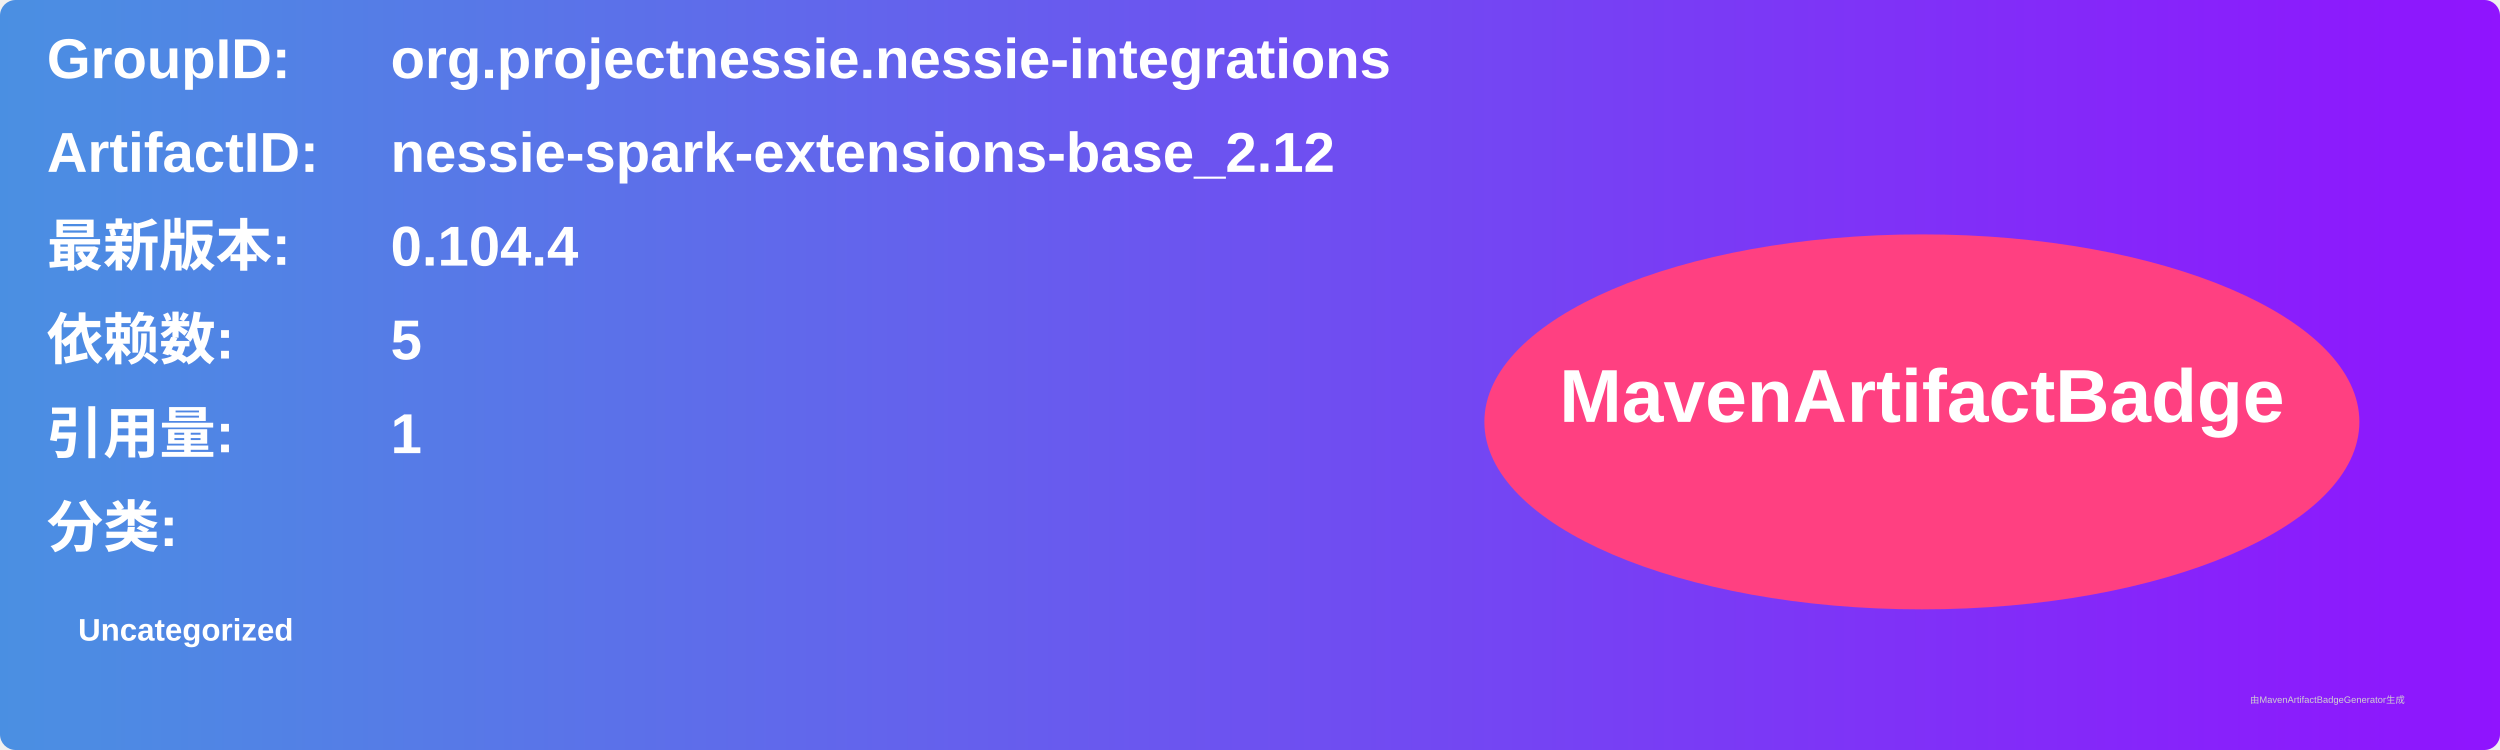
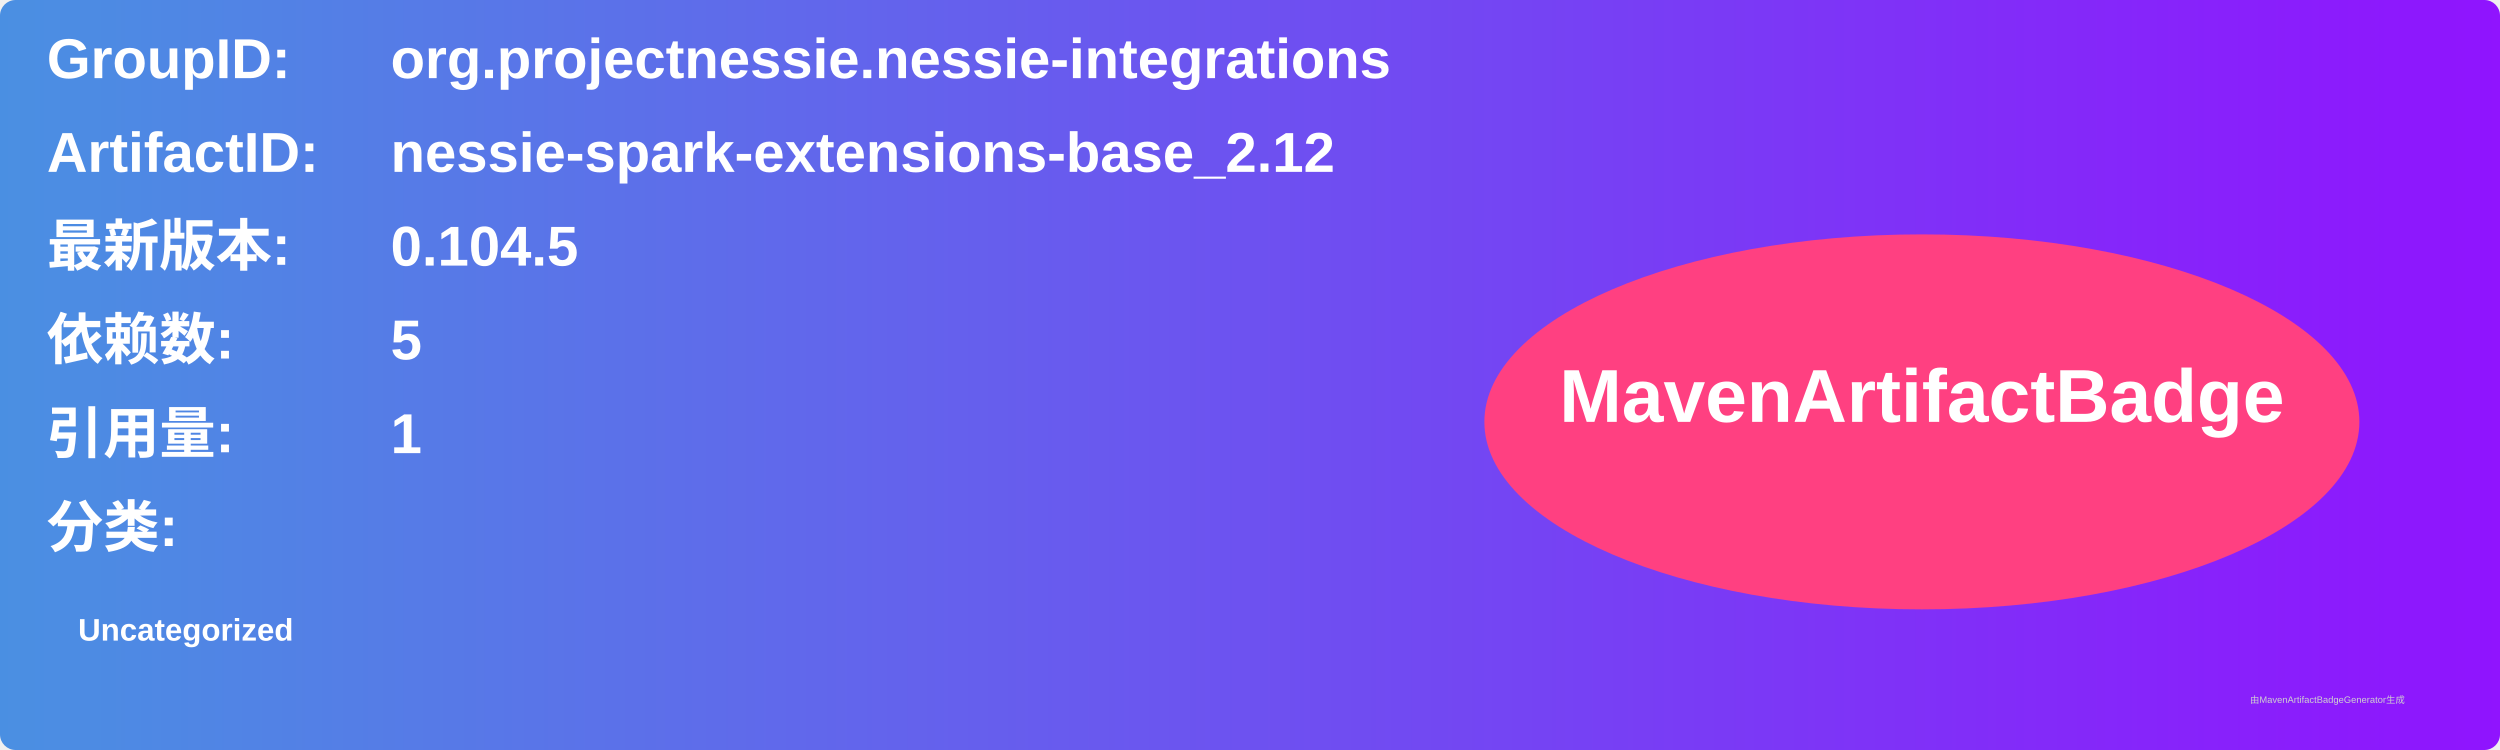
<svg xmlns="http://www.w3.org/2000/svg" width="800" height="240" viewBox="0 0 800 240">
  <linearGradient id="grad" x1="0%" y1="0%" x2="100%" y2="0%">
    <stop offset="0%" stop-color="#4a90e2" />
    <stop offset="100%" stop-color="#9013fe" />
  </linearGradient>
  <rect width="100%" height="100%" rx="5" ry="5" fill="url(#grad)" />
  <g transform="translate(15, 15)">
    <text x="0" y="10" font-family="Arial" font-size="18" fill="white" font-weight="bold" width="260">GroupID:</text>
    <text x="110" y="10" font-family="Arial" font-size="18" fill="white" font-weight="bold" width="460">org.projectnessie.nessie-integrations</text>
    <text x="0" y="40" font-family="Arial" font-size="18" fill="white" font-weight="bold" width="260">ArtifactID:</text>
    <text x="110" y="40" font-family="Arial" font-size="18" fill="white" font-weight="bold" width="460">nessie-spark-extensions-base_2.12</text>
    <text x="0" y="70" font-family="Arial" font-size="18" fill="white" font-weight="bold">最新版本:</text>
    <text x="110" y="70" font-family="Arial" font-size="18" fill="white" font-weight="bold">
-       <tspan font-weight="bold">0.104.4</tspan>
+       <tspan font-weight="bold">0.104.5</tspan>
    </text>
    <text x="0" y="100" font-family="Arial" font-size="18" fill="white" font-weight="bold">依赖数: </text>
    <text x="110" y="100" font-family="Arial" font-size="18" fill="white">
      <tspan font-weight="bold">5</tspan>
    </text>
    <text x="0" y="130" font-family="Arial" font-size="18" fill="white" font-weight="bold">引用量: </text>
    <text x="110" y="130" font-family="Arial" font-size="18" fill="white">
      <tspan font-weight="bold">1</tspan>
    </text>
    <text x="0" y="160" font-family="Arial" font-size="18" fill="white" font-weight="bold">分类:</text>
    <text x="10" y="190" font-family="Arial" font-size="10" fill="white">
      <tspan font-weight="bold">Uncategorized</tspan>
    </text>
    <ellipse cx="600" cy="120" rx="140" ry="60" fill="#ff4081" />
    <text x="600" y="120" text-anchor="middle" font-family="Arial" font-size="24" fill="white" font-weight="bold">MavenArtifactBadge</text>
  </g>
  <text x="720" y="225" font-family="Arial" font-size="3" fill="#d0d0d0">由MavenArtifactBadgeGenerator生成</text>
</svg>
